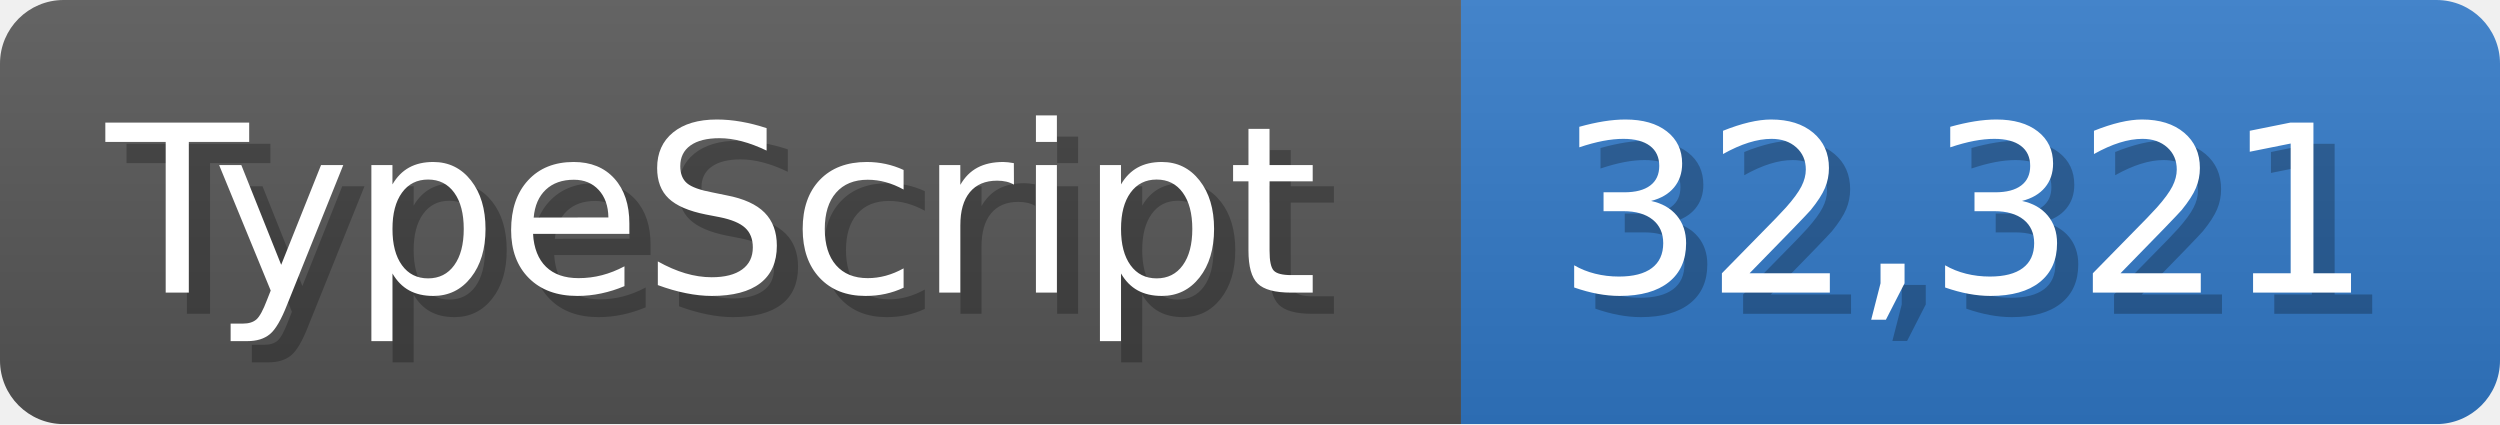
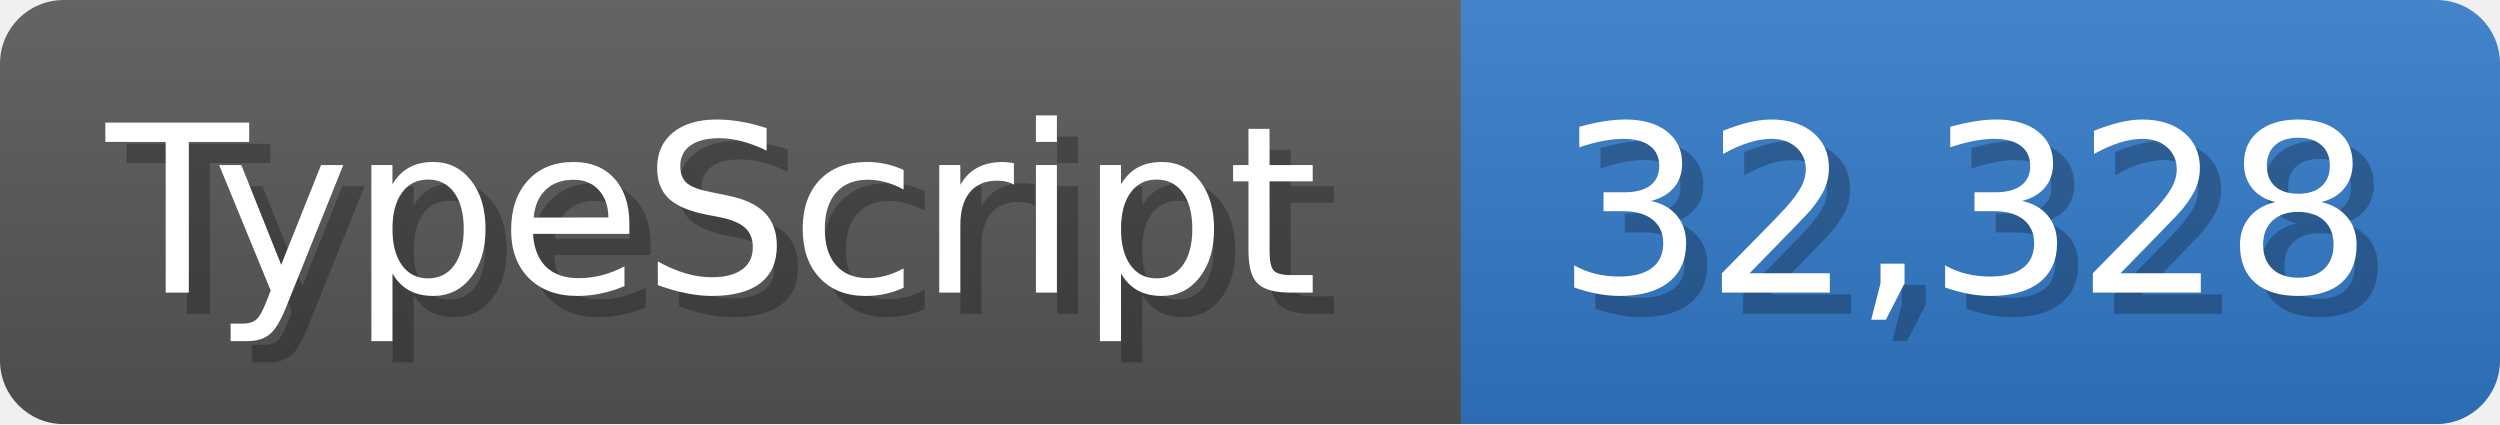
<svg xmlns="http://www.w3.org/2000/svg" width="117.9" height="20" viewBox="0 0 1179 200">
  <linearGradient id="a" x2="0" y2="100%">
    <stop offset="0" stop-opacity=".1" stop-color="#EEE" />
    <stop offset="1" stop-opacity=".1" />
  </linearGradient>
  <mask id="m">
    <rect width="1179" height="200" rx="30" fill="#FFF" />
  </mask>
  <g mask="url(#m)">
    <rect width="689" height="200" fill="#555" />
    <rect width="490" height="200" fill="#3178c6" x="689" />
    <rect width="1179" height="200" fill="url(#a)" />
  </g>
  <g fill="#fff" text-anchor="start" font-family="Verdana,DejaVu Sans,sans-serif" font-size="110">
    <text x="60" y="148" textLength="589" fill="#000" opacity="0.25">TypeScript</text>
    <text x="50" y="138" textLength="589">TypeScript</text>
-     <text x="744" y="148" textLength="390" fill="#000" opacity="0.25">32,321</text>
-     <text x="734" y="138" textLength="390">32,321</text>
+     <text x="744" y="148" textLength="390" fill="#000" opacity="0.25">32,328</text>
+     <text x="734" y="138" textLength="390">32,328</text>
  </g>
</svg>
